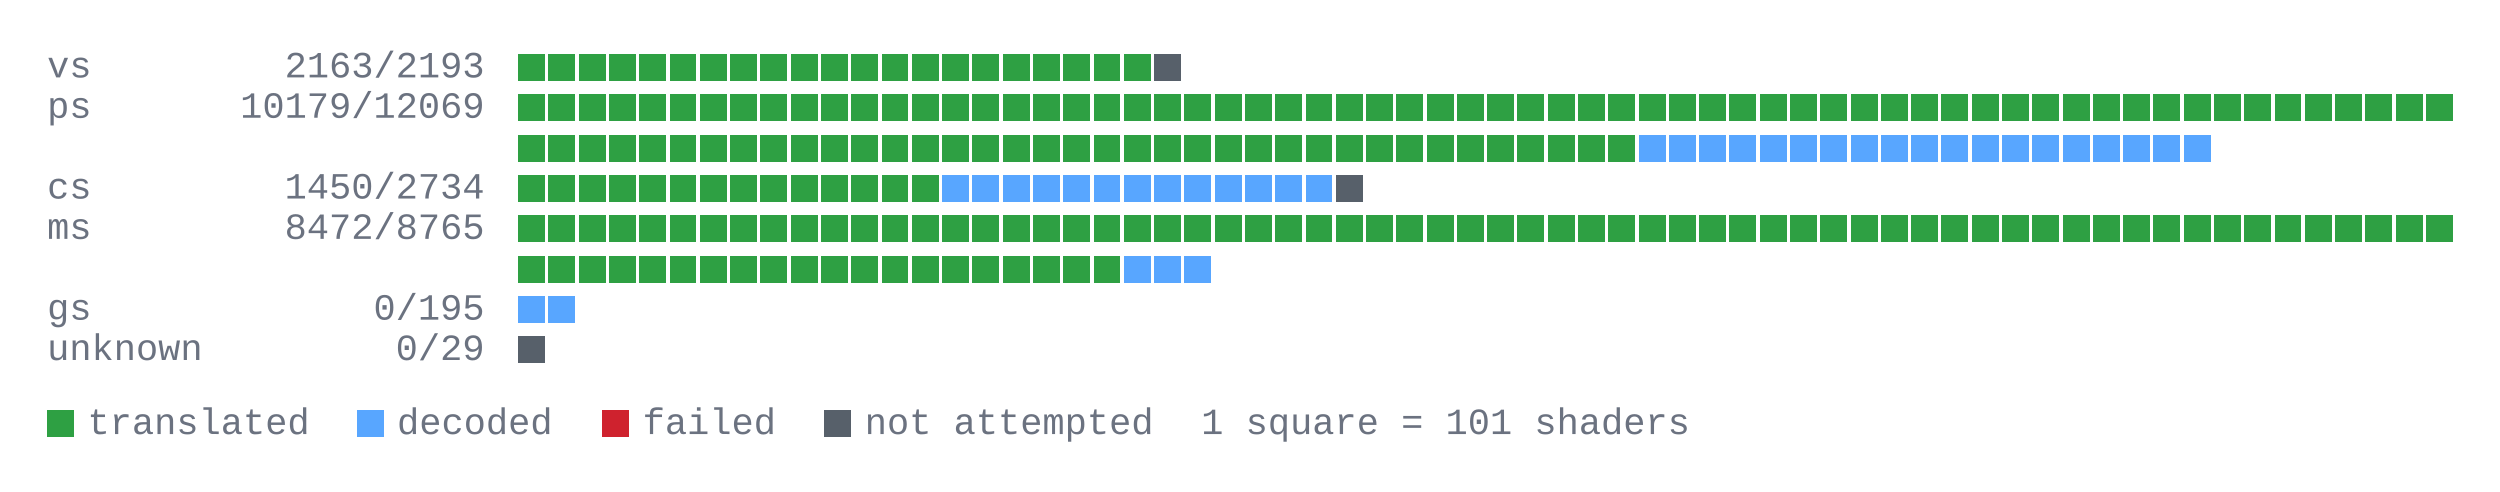
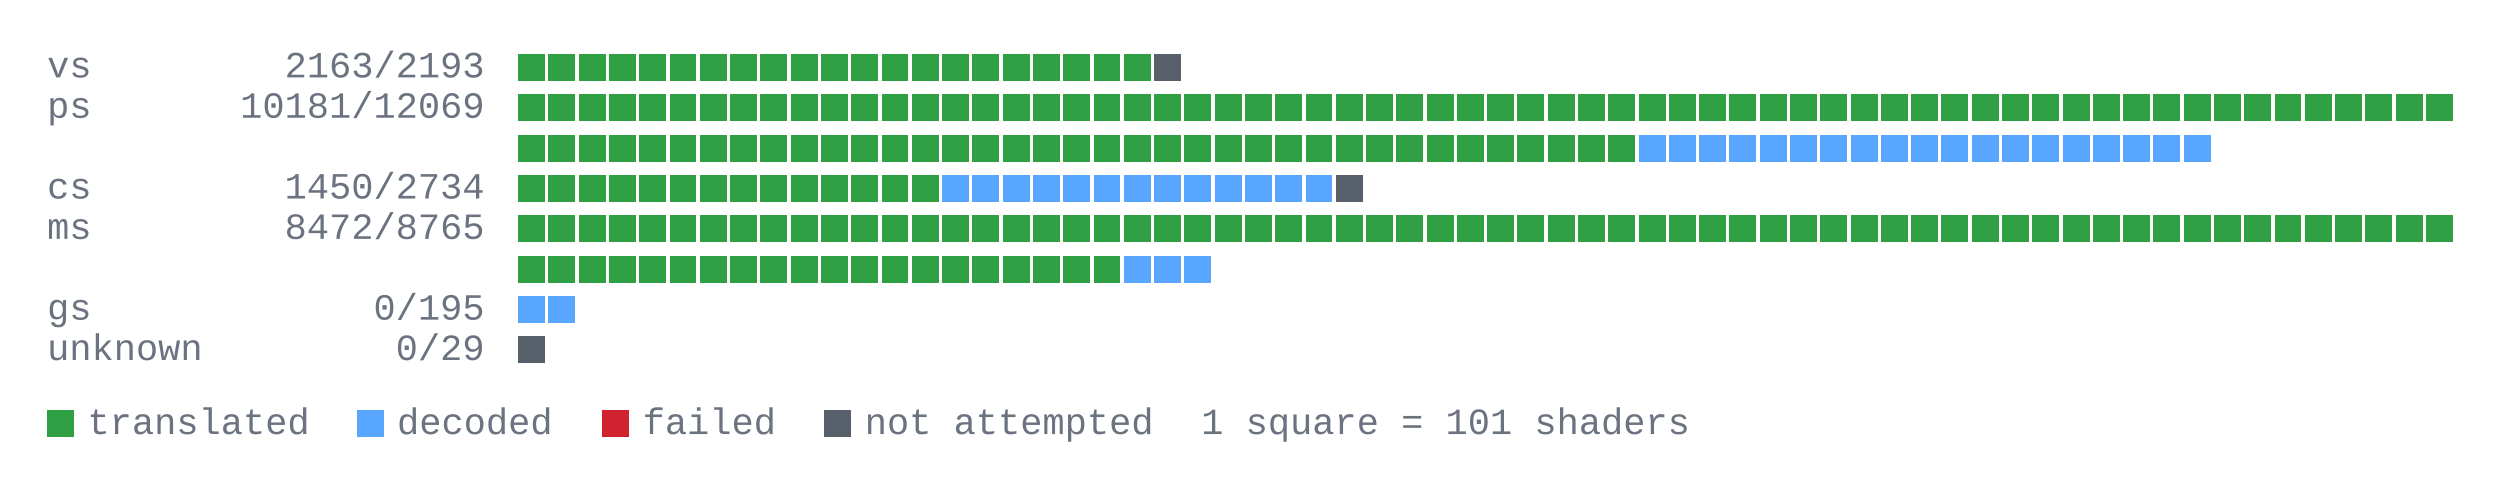
<svg xmlns="http://www.w3.org/2000/svg" width="743" height="146" viewBox="0 0 743 146" role="img">
  <g font-family="ui-monospace, SFMono-Regular, Menlo, Consolas, 'Liberation Mono', monospace" font-size="11" fill="#6b7280">
    <text x="14" y="23">vs</text>
    <text x="144" y="23" text-anchor="end">2163/2193</text>
    <g shape-rendering="crispEdges">
      <rect x="154" y="16" width="8" height="8" fill="#2ea043" />
      <rect x="163" y="16" width="8" height="8" fill="#2ea043" />
      <rect x="172" y="16" width="8" height="8" fill="#2ea043" />
      <rect x="181" y="16" width="8" height="8" fill="#2ea043" />
      <rect x="190" y="16" width="8" height="8" fill="#2ea043" />
      <rect x="199" y="16" width="8" height="8" fill="#2ea043" />
      <rect x="208" y="16" width="8" height="8" fill="#2ea043" />
      <rect x="217" y="16" width="8" height="8" fill="#2ea043" />
      <rect x="226" y="16" width="8" height="8" fill="#2ea043" />
      <rect x="235" y="16" width="8" height="8" fill="#2ea043" />
      <rect x="244" y="16" width="8" height="8" fill="#2ea043" />
      <rect x="253" y="16" width="8" height="8" fill="#2ea043" />
      <rect x="262" y="16" width="8" height="8" fill="#2ea043" />
      <rect x="271" y="16" width="8" height="8" fill="#2ea043" />
      <rect x="280" y="16" width="8" height="8" fill="#2ea043" />
      <rect x="289" y="16" width="8" height="8" fill="#2ea043" />
      <rect x="298" y="16" width="8" height="8" fill="#2ea043" />
      <rect x="307" y="16" width="8" height="8" fill="#2ea043" />
      <rect x="316" y="16" width="8" height="8" fill="#2ea043" />
      <rect x="325" y="16" width="8" height="8" fill="#2ea043" />
      <rect x="334" y="16" width="8" height="8" fill="#2ea043" />
      <rect x="343" y="16" width="8" height="8" fill="#57606a" />
    </g>
    <text x="14" y="35">ps</text>
-     <text x="144" y="35" text-anchor="end">10179/12069</text>
+     <text x="144" y="35" text-anchor="end">10181/12069</text>
    <g shape-rendering="crispEdges">
      <rect x="154" y="28" width="8" height="8" fill="#2ea043" />
      <rect x="163" y="28" width="8" height="8" fill="#2ea043" />
      <rect x="172" y="28" width="8" height="8" fill="#2ea043" />
      <rect x="181" y="28" width="8" height="8" fill="#2ea043" />
      <rect x="190" y="28" width="8" height="8" fill="#2ea043" />
      <rect x="199" y="28" width="8" height="8" fill="#2ea043" />
      <rect x="208" y="28" width="8" height="8" fill="#2ea043" />
      <rect x="217" y="28" width="8" height="8" fill="#2ea043" />
      <rect x="226" y="28" width="8" height="8" fill="#2ea043" />
      <rect x="235" y="28" width="8" height="8" fill="#2ea043" />
      <rect x="244" y="28" width="8" height="8" fill="#2ea043" />
      <rect x="253" y="28" width="8" height="8" fill="#2ea043" />
      <rect x="262" y="28" width="8" height="8" fill="#2ea043" />
      <rect x="271" y="28" width="8" height="8" fill="#2ea043" />
      <rect x="280" y="28" width="8" height="8" fill="#2ea043" />
      <rect x="289" y="28" width="8" height="8" fill="#2ea043" />
      <rect x="298" y="28" width="8" height="8" fill="#2ea043" />
      <rect x="307" y="28" width="8" height="8" fill="#2ea043" />
      <rect x="316" y="28" width="8" height="8" fill="#2ea043" />
      <rect x="325" y="28" width="8" height="8" fill="#2ea043" />
      <rect x="334" y="28" width="8" height="8" fill="#2ea043" />
      <rect x="343" y="28" width="8" height="8" fill="#2ea043" />
      <rect x="352" y="28" width="8" height="8" fill="#2ea043" />
      <rect x="361" y="28" width="8" height="8" fill="#2ea043" />
      <rect x="370" y="28" width="8" height="8" fill="#2ea043" />
      <rect x="379" y="28" width="8" height="8" fill="#2ea043" />
      <rect x="388" y="28" width="8" height="8" fill="#2ea043" />
      <rect x="397" y="28" width="8" height="8" fill="#2ea043" />
      <rect x="406" y="28" width="8" height="8" fill="#2ea043" />
      <rect x="415" y="28" width="8" height="8" fill="#2ea043" />
      <rect x="424" y="28" width="8" height="8" fill="#2ea043" />
      <rect x="433" y="28" width="8" height="8" fill="#2ea043" />
      <rect x="442" y="28" width="8" height="8" fill="#2ea043" />
      <rect x="451" y="28" width="8" height="8" fill="#2ea043" />
      <rect x="460" y="28" width="8" height="8" fill="#2ea043" />
      <rect x="469" y="28" width="8" height="8" fill="#2ea043" />
      <rect x="478" y="28" width="8" height="8" fill="#2ea043" />
      <rect x="487" y="28" width="8" height="8" fill="#2ea043" />
      <rect x="496" y="28" width="8" height="8" fill="#2ea043" />
      <rect x="505" y="28" width="8" height="8" fill="#2ea043" />
      <rect x="514" y="28" width="8" height="8" fill="#2ea043" />
      <rect x="523" y="28" width="8" height="8" fill="#2ea043" />
      <rect x="532" y="28" width="8" height="8" fill="#2ea043" />
      <rect x="541" y="28" width="8" height="8" fill="#2ea043" />
      <rect x="550" y="28" width="8" height="8" fill="#2ea043" />
      <rect x="559" y="28" width="8" height="8" fill="#2ea043" />
      <rect x="568" y="28" width="8" height="8" fill="#2ea043" />
      <rect x="577" y="28" width="8" height="8" fill="#2ea043" />
      <rect x="586" y="28" width="8" height="8" fill="#2ea043" />
      <rect x="595" y="28" width="8" height="8" fill="#2ea043" />
      <rect x="604" y="28" width="8" height="8" fill="#2ea043" />
      <rect x="613" y="28" width="8" height="8" fill="#2ea043" />
      <rect x="622" y="28" width="8" height="8" fill="#2ea043" />
      <rect x="631" y="28" width="8" height="8" fill="#2ea043" />
      <rect x="640" y="28" width="8" height="8" fill="#2ea043" />
      <rect x="649" y="28" width="8" height="8" fill="#2ea043" />
      <rect x="658" y="28" width="8" height="8" fill="#2ea043" />
      <rect x="667" y="28" width="8" height="8" fill="#2ea043" />
      <rect x="676" y="28" width="8" height="8" fill="#2ea043" />
      <rect x="685" y="28" width="8" height="8" fill="#2ea043" />
      <rect x="694" y="28" width="8" height="8" fill="#2ea043" />
      <rect x="703" y="28" width="8" height="8" fill="#2ea043" />
      <rect x="712" y="28" width="8" height="8" fill="#2ea043" />
      <rect x="721" y="28" width="8" height="8" fill="#2ea043" />
      <rect x="154" y="40" width="8" height="8" fill="#2ea043" />
      <rect x="163" y="40" width="8" height="8" fill="#2ea043" />
      <rect x="172" y="40" width="8" height="8" fill="#2ea043" />
      <rect x="181" y="40" width="8" height="8" fill="#2ea043" />
      <rect x="190" y="40" width="8" height="8" fill="#2ea043" />
      <rect x="199" y="40" width="8" height="8" fill="#2ea043" />
      <rect x="208" y="40" width="8" height="8" fill="#2ea043" />
      <rect x="217" y="40" width="8" height="8" fill="#2ea043" />
      <rect x="226" y="40" width="8" height="8" fill="#2ea043" />
      <rect x="235" y="40" width="8" height="8" fill="#2ea043" />
      <rect x="244" y="40" width="8" height="8" fill="#2ea043" />
      <rect x="253" y="40" width="8" height="8" fill="#2ea043" />
      <rect x="262" y="40" width="8" height="8" fill="#2ea043" />
      <rect x="271" y="40" width="8" height="8" fill="#2ea043" />
      <rect x="280" y="40" width="8" height="8" fill="#2ea043" />
      <rect x="289" y="40" width="8" height="8" fill="#2ea043" />
      <rect x="298" y="40" width="8" height="8" fill="#2ea043" />
      <rect x="307" y="40" width="8" height="8" fill="#2ea043" />
      <rect x="316" y="40" width="8" height="8" fill="#2ea043" />
      <rect x="325" y="40" width="8" height="8" fill="#2ea043" />
      <rect x="334" y="40" width="8" height="8" fill="#2ea043" />
      <rect x="343" y="40" width="8" height="8" fill="#2ea043" />
      <rect x="352" y="40" width="8" height="8" fill="#2ea043" />
      <rect x="361" y="40" width="8" height="8" fill="#2ea043" />
      <rect x="370" y="40" width="8" height="8" fill="#2ea043" />
      <rect x="379" y="40" width="8" height="8" fill="#2ea043" />
      <rect x="388" y="40" width="8" height="8" fill="#2ea043" />
      <rect x="397" y="40" width="8" height="8" fill="#2ea043" />
      <rect x="406" y="40" width="8" height="8" fill="#2ea043" />
      <rect x="415" y="40" width="8" height="8" fill="#2ea043" />
      <rect x="424" y="40" width="8" height="8" fill="#2ea043" />
      <rect x="433" y="40" width="8" height="8" fill="#2ea043" />
      <rect x="442" y="40" width="8" height="8" fill="#2ea043" />
      <rect x="451" y="40" width="8" height="8" fill="#2ea043" />
      <rect x="460" y="40" width="8" height="8" fill="#2ea043" />
      <rect x="469" y="40" width="8" height="8" fill="#2ea043" />
      <rect x="478" y="40" width="8" height="8" fill="#2ea043" />
      <rect x="487" y="40" width="8" height="8" fill="#58a6ff" />
      <rect x="496" y="40" width="8" height="8" fill="#58a6ff" />
      <rect x="505" y="40" width="8" height="8" fill="#58a6ff" />
      <rect x="514" y="40" width="8" height="8" fill="#58a6ff" />
      <rect x="523" y="40" width="8" height="8" fill="#58a6ff" />
      <rect x="532" y="40" width="8" height="8" fill="#58a6ff" />
      <rect x="541" y="40" width="8" height="8" fill="#58a6ff" />
      <rect x="550" y="40" width="8" height="8" fill="#58a6ff" />
      <rect x="559" y="40" width="8" height="8" fill="#58a6ff" />
      <rect x="568" y="40" width="8" height="8" fill="#58a6ff" />
      <rect x="577" y="40" width="8" height="8" fill="#58a6ff" />
      <rect x="586" y="40" width="8" height="8" fill="#58a6ff" />
      <rect x="595" y="40" width="8" height="8" fill="#58a6ff" />
      <rect x="604" y="40" width="8" height="8" fill="#58a6ff" />
      <rect x="613" y="40" width="8" height="8" fill="#58a6ff" />
      <rect x="622" y="40" width="8" height="8" fill="#58a6ff" />
      <rect x="631" y="40" width="8" height="8" fill="#58a6ff" />
      <rect x="640" y="40" width="8" height="8" fill="#58a6ff" />
      <rect x="649" y="40" width="8" height="8" fill="#58a6ff" />
    </g>
    <text x="14" y="59">cs</text>
    <text x="144" y="59" text-anchor="end">1450/2734</text>
    <g shape-rendering="crispEdges">
      <rect x="154" y="52" width="8" height="8" fill="#2ea043" />
      <rect x="163" y="52" width="8" height="8" fill="#2ea043" />
      <rect x="172" y="52" width="8" height="8" fill="#2ea043" />
      <rect x="181" y="52" width="8" height="8" fill="#2ea043" />
      <rect x="190" y="52" width="8" height="8" fill="#2ea043" />
      <rect x="199" y="52" width="8" height="8" fill="#2ea043" />
      <rect x="208" y="52" width="8" height="8" fill="#2ea043" />
      <rect x="217" y="52" width="8" height="8" fill="#2ea043" />
      <rect x="226" y="52" width="8" height="8" fill="#2ea043" />
      <rect x="235" y="52" width="8" height="8" fill="#2ea043" />
      <rect x="244" y="52" width="8" height="8" fill="#2ea043" />
      <rect x="253" y="52" width="8" height="8" fill="#2ea043" />
      <rect x="262" y="52" width="8" height="8" fill="#2ea043" />
      <rect x="271" y="52" width="8" height="8" fill="#2ea043" />
      <rect x="280" y="52" width="8" height="8" fill="#58a6ff" />
      <rect x="289" y="52" width="8" height="8" fill="#58a6ff" />
      <rect x="298" y="52" width="8" height="8" fill="#58a6ff" />
      <rect x="307" y="52" width="8" height="8" fill="#58a6ff" />
      <rect x="316" y="52" width="8" height="8" fill="#58a6ff" />
      <rect x="325" y="52" width="8" height="8" fill="#58a6ff" />
      <rect x="334" y="52" width="8" height="8" fill="#58a6ff" />
      <rect x="343" y="52" width="8" height="8" fill="#58a6ff" />
      <rect x="352" y="52" width="8" height="8" fill="#58a6ff" />
      <rect x="361" y="52" width="8" height="8" fill="#58a6ff" />
      <rect x="370" y="52" width="8" height="8" fill="#58a6ff" />
      <rect x="379" y="52" width="8" height="8" fill="#58a6ff" />
      <rect x="388" y="52" width="8" height="8" fill="#58a6ff" />
      <rect x="397" y="52" width="8" height="8" fill="#57606a" />
    </g>
    <text x="14" y="71">ms</text>
    <text x="144" y="71" text-anchor="end">8472/8765</text>
    <g shape-rendering="crispEdges">
      <rect x="154" y="64" width="8" height="8" fill="#2ea043" />
      <rect x="163" y="64" width="8" height="8" fill="#2ea043" />
      <rect x="172" y="64" width="8" height="8" fill="#2ea043" />
      <rect x="181" y="64" width="8" height="8" fill="#2ea043" />
      <rect x="190" y="64" width="8" height="8" fill="#2ea043" />
      <rect x="199" y="64" width="8" height="8" fill="#2ea043" />
      <rect x="208" y="64" width="8" height="8" fill="#2ea043" />
      <rect x="217" y="64" width="8" height="8" fill="#2ea043" />
      <rect x="226" y="64" width="8" height="8" fill="#2ea043" />
      <rect x="235" y="64" width="8" height="8" fill="#2ea043" />
      <rect x="244" y="64" width="8" height="8" fill="#2ea043" />
      <rect x="253" y="64" width="8" height="8" fill="#2ea043" />
      <rect x="262" y="64" width="8" height="8" fill="#2ea043" />
      <rect x="271" y="64" width="8" height="8" fill="#2ea043" />
      <rect x="280" y="64" width="8" height="8" fill="#2ea043" />
      <rect x="289" y="64" width="8" height="8" fill="#2ea043" />
      <rect x="298" y="64" width="8" height="8" fill="#2ea043" />
      <rect x="307" y="64" width="8" height="8" fill="#2ea043" />
      <rect x="316" y="64" width="8" height="8" fill="#2ea043" />
      <rect x="325" y="64" width="8" height="8" fill="#2ea043" />
      <rect x="334" y="64" width="8" height="8" fill="#2ea043" />
      <rect x="343" y="64" width="8" height="8" fill="#2ea043" />
      <rect x="352" y="64" width="8" height="8" fill="#2ea043" />
      <rect x="361" y="64" width="8" height="8" fill="#2ea043" />
      <rect x="370" y="64" width="8" height="8" fill="#2ea043" />
      <rect x="379" y="64" width="8" height="8" fill="#2ea043" />
      <rect x="388" y="64" width="8" height="8" fill="#2ea043" />
      <rect x="397" y="64" width="8" height="8" fill="#2ea043" />
      <rect x="406" y="64" width="8" height="8" fill="#2ea043" />
      <rect x="415" y="64" width="8" height="8" fill="#2ea043" />
      <rect x="424" y="64" width="8" height="8" fill="#2ea043" />
      <rect x="433" y="64" width="8" height="8" fill="#2ea043" />
      <rect x="442" y="64" width="8" height="8" fill="#2ea043" />
      <rect x="451" y="64" width="8" height="8" fill="#2ea043" />
      <rect x="460" y="64" width="8" height="8" fill="#2ea043" />
      <rect x="469" y="64" width="8" height="8" fill="#2ea043" />
      <rect x="478" y="64" width="8" height="8" fill="#2ea043" />
      <rect x="487" y="64" width="8" height="8" fill="#2ea043" />
      <rect x="496" y="64" width="8" height="8" fill="#2ea043" />
      <rect x="505" y="64" width="8" height="8" fill="#2ea043" />
      <rect x="514" y="64" width="8" height="8" fill="#2ea043" />
      <rect x="523" y="64" width="8" height="8" fill="#2ea043" />
      <rect x="532" y="64" width="8" height="8" fill="#2ea043" />
      <rect x="541" y="64" width="8" height="8" fill="#2ea043" />
      <rect x="550" y="64" width="8" height="8" fill="#2ea043" />
      <rect x="559" y="64" width="8" height="8" fill="#2ea043" />
      <rect x="568" y="64" width="8" height="8" fill="#2ea043" />
      <rect x="577" y="64" width="8" height="8" fill="#2ea043" />
      <rect x="586" y="64" width="8" height="8" fill="#2ea043" />
      <rect x="595" y="64" width="8" height="8" fill="#2ea043" />
      <rect x="604" y="64" width="8" height="8" fill="#2ea043" />
      <rect x="613" y="64" width="8" height="8" fill="#2ea043" />
      <rect x="622" y="64" width="8" height="8" fill="#2ea043" />
      <rect x="631" y="64" width="8" height="8" fill="#2ea043" />
      <rect x="640" y="64" width="8" height="8" fill="#2ea043" />
      <rect x="649" y="64" width="8" height="8" fill="#2ea043" />
      <rect x="658" y="64" width="8" height="8" fill="#2ea043" />
      <rect x="667" y="64" width="8" height="8" fill="#2ea043" />
      <rect x="676" y="64" width="8" height="8" fill="#2ea043" />
      <rect x="685" y="64" width="8" height="8" fill="#2ea043" />
      <rect x="694" y="64" width="8" height="8" fill="#2ea043" />
      <rect x="703" y="64" width="8" height="8" fill="#2ea043" />
      <rect x="712" y="64" width="8" height="8" fill="#2ea043" />
      <rect x="721" y="64" width="8" height="8" fill="#2ea043" />
      <rect x="154" y="76" width="8" height="8" fill="#2ea043" />
      <rect x="163" y="76" width="8" height="8" fill="#2ea043" />
      <rect x="172" y="76" width="8" height="8" fill="#2ea043" />
      <rect x="181" y="76" width="8" height="8" fill="#2ea043" />
      <rect x="190" y="76" width="8" height="8" fill="#2ea043" />
      <rect x="199" y="76" width="8" height="8" fill="#2ea043" />
      <rect x="208" y="76" width="8" height="8" fill="#2ea043" />
      <rect x="217" y="76" width="8" height="8" fill="#2ea043" />
      <rect x="226" y="76" width="8" height="8" fill="#2ea043" />
      <rect x="235" y="76" width="8" height="8" fill="#2ea043" />
      <rect x="244" y="76" width="8" height="8" fill="#2ea043" />
      <rect x="253" y="76" width="8" height="8" fill="#2ea043" />
      <rect x="262" y="76" width="8" height="8" fill="#2ea043" />
      <rect x="271" y="76" width="8" height="8" fill="#2ea043" />
      <rect x="280" y="76" width="8" height="8" fill="#2ea043" />
      <rect x="289" y="76" width="8" height="8" fill="#2ea043" />
      <rect x="298" y="76" width="8" height="8" fill="#2ea043" />
      <rect x="307" y="76" width="8" height="8" fill="#2ea043" />
      <rect x="316" y="76" width="8" height="8" fill="#2ea043" />
      <rect x="325" y="76" width="8" height="8" fill="#2ea043" />
      <rect x="334" y="76" width="8" height="8" fill="#58a6ff" />
      <rect x="343" y="76" width="8" height="8" fill="#58a6ff" />
      <rect x="352" y="76" width="8" height="8" fill="#58a6ff" />
    </g>
    <text x="14" y="95">gs</text>
    <text x="144" y="95" text-anchor="end">0/195</text>
    <g shape-rendering="crispEdges">
      <rect x="154" y="88" width="8" height="8" fill="#58a6ff" />
      <rect x="163" y="88" width="8" height="8" fill="#58a6ff" />
    </g>
    <text x="14" y="107">unknown</text>
    <text x="144" y="107" text-anchor="end">0/29</text>
    <g shape-rendering="crispEdges">
      <rect x="154" y="100" width="8" height="8" fill="#57606a" />
    </g>
    <g shape-rendering="crispEdges">
      <rect x="14" y="122" width="8" height="8" fill="#2ea043" />
      <text x="26" y="129">translated</text>
      <rect x="106" y="122" width="8" height="8" fill="#58a6ff" />
      <text x="118" y="129">decoded</text>
      <rect x="179" y="122" width="8" height="8" fill="#cf222e" />
      <text x="191" y="129">failed</text>
      <rect x="245" y="122" width="8" height="8" fill="#57606a" />
      <text x="257" y="129">not attempted</text>
      <text x="357" y="129">1 square = 101 shaders</text>
    </g>
  </g>
</svg>
